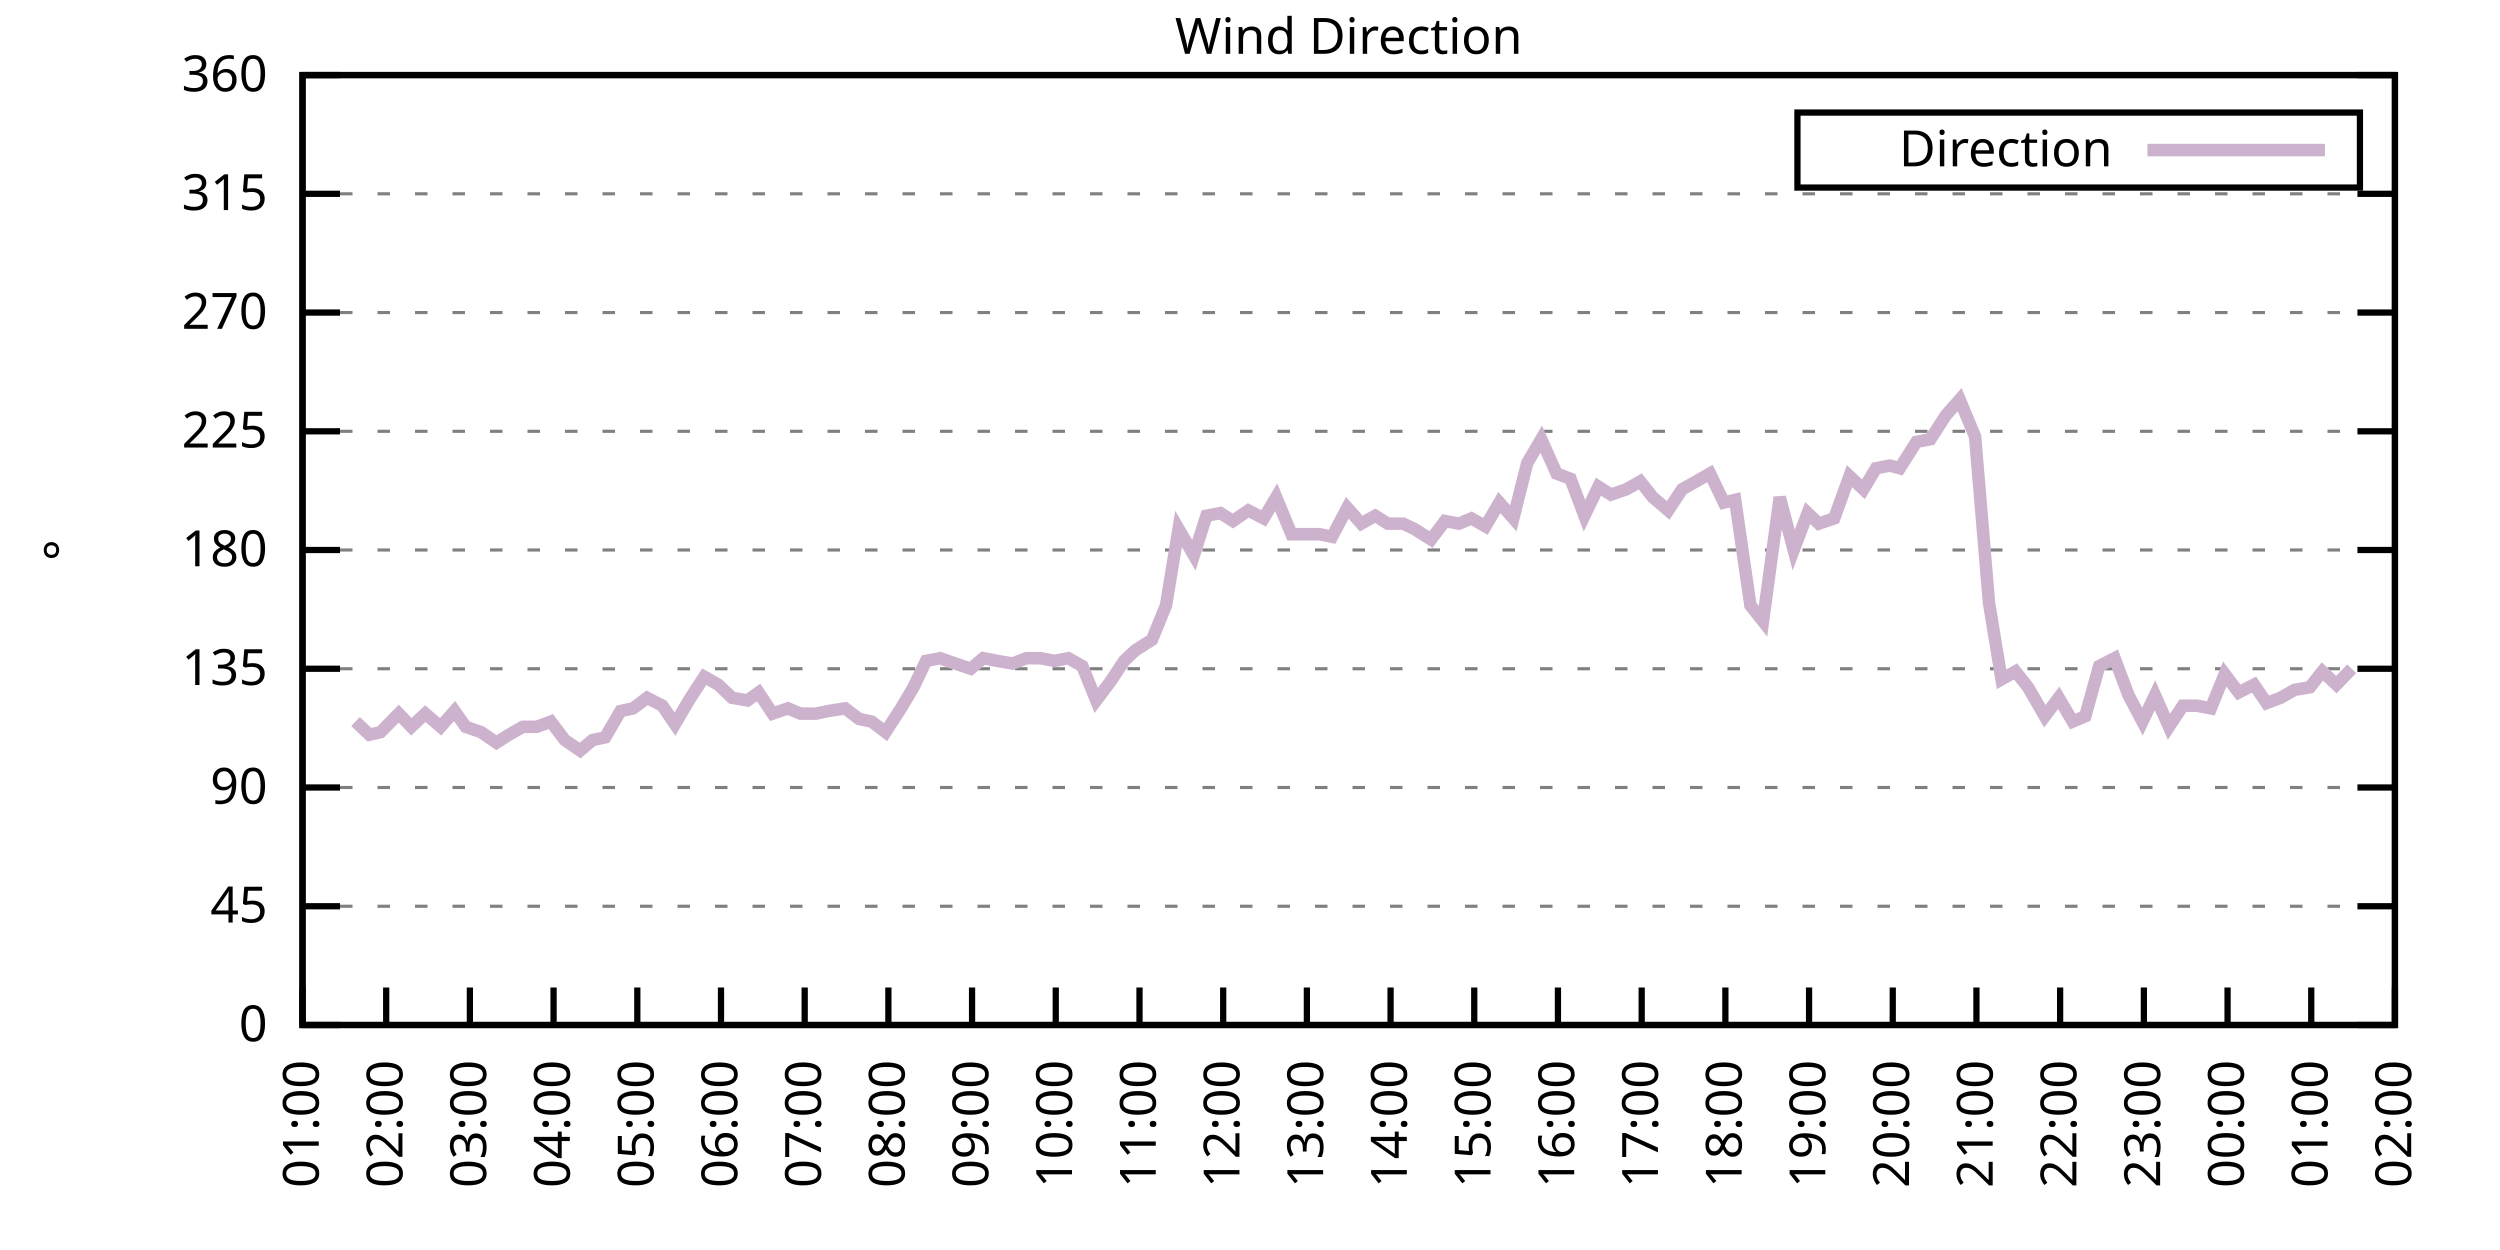
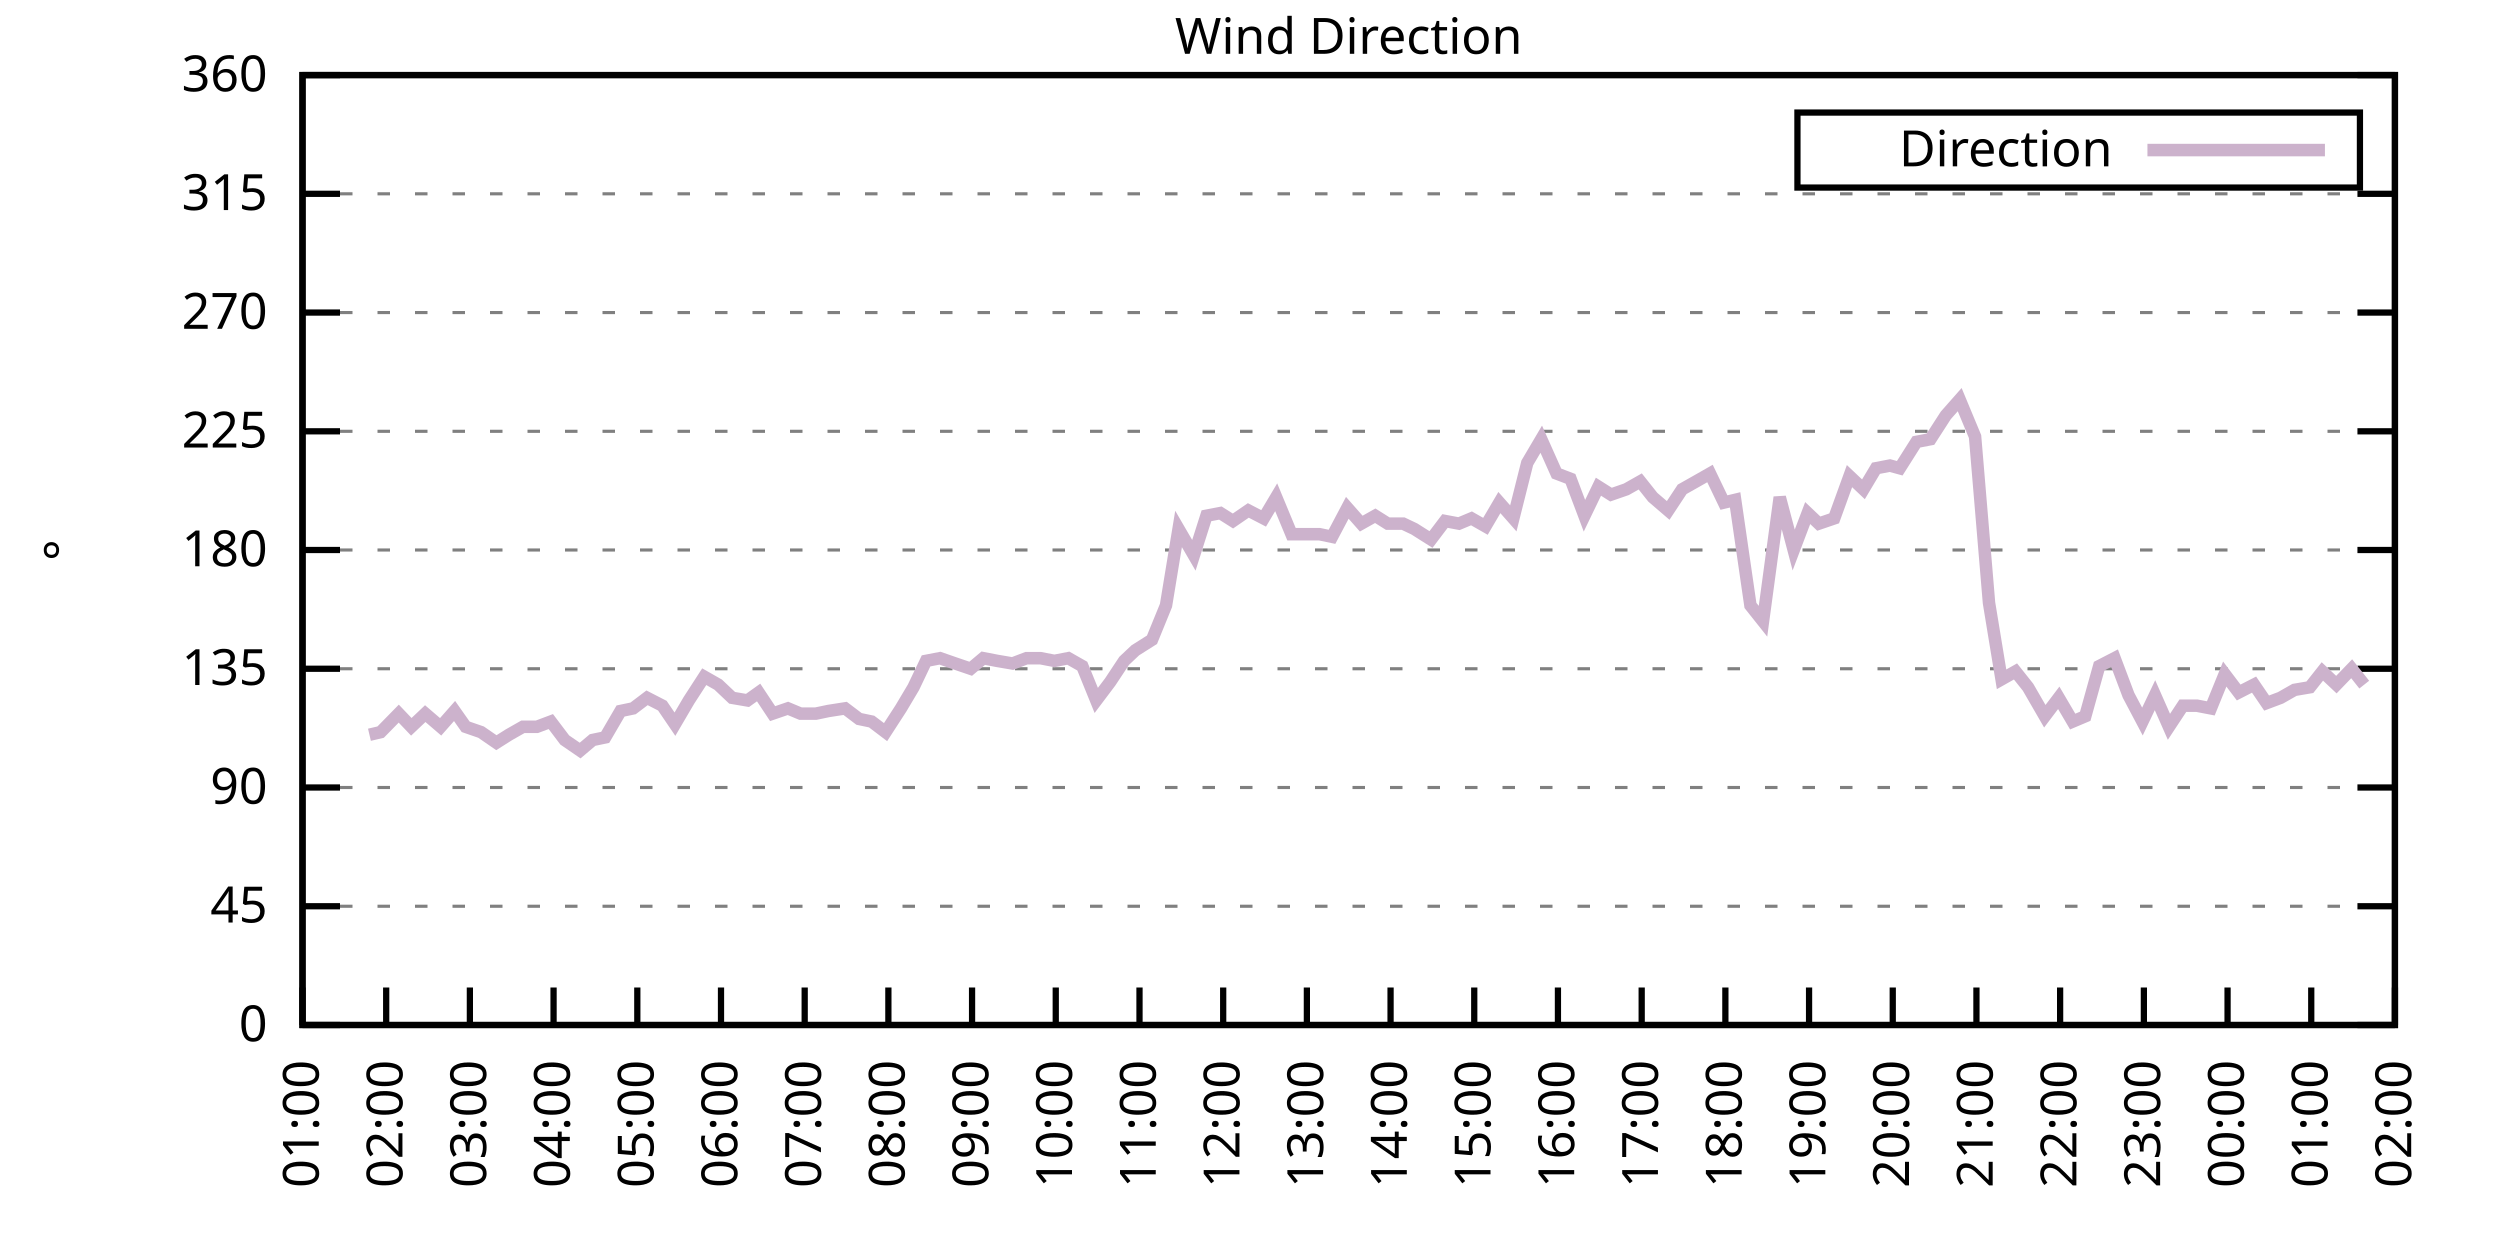
<svg xmlns="http://www.w3.org/2000/svg" xmlns:xlink="http://www.w3.org/1999/xlink" width="400" height="200" viewBox="0 0 400 200">
  <g id="gnuplot_canvas">
    <rect x="0" y="0" width="400" height="200" fill="none" />
    <defs>
      <circle id="gpDot" r="0.5" stroke-width="0.5" stroke="currentColor" />
      <path id="gpPt0" stroke-width="0.333" stroke="currentColor" d="M-1,0 h2 M0,-1 v2" />
      <path id="gpPt1" stroke-width="0.333" stroke="currentColor" d="M-1,-1 L1,1 M1,-1 L-1,1" />
      <path id="gpPt2" stroke-width="0.333" stroke="currentColor" d="M-1,0 L1,0 M0,-1 L0,1 M-1,-1 L1,1 M-1,1 L1,-1" />
      <rect id="gpPt3" stroke-width="0.333" stroke="currentColor" x="-1" y="-1" width="2" height="2" />
      <rect id="gpPt4" stroke-width="0.333" stroke="currentColor" fill="currentColor" x="-1" y="-1" width="2" height="2" />
      <circle id="gpPt5" stroke-width="0.333" stroke="currentColor" cx="0" cy="0" r="1" />
      <use xlink:href="#gpPt5" id="gpPt6" fill="currentColor" stroke="none" />
      <path id="gpPt7" stroke-width="0.333" stroke="currentColor" d="M0,-1.33 L-1.33,0.67 L1.33,0.67 z" />
      <use xlink:href="#gpPt7" id="gpPt8" fill="currentColor" stroke="none" />
      <use xlink:href="#gpPt7" id="gpPt9" stroke="currentColor" transform="rotate(180)" />
      <use xlink:href="#gpPt9" id="gpPt10" fill="currentColor" stroke="none" />
      <use xlink:href="#gpPt3" id="gpPt11" stroke="currentColor" transform="rotate(45)" />
      <use xlink:href="#gpPt11" id="gpPt12" fill="currentColor" stroke="none" />
      <path id="gpPt13" stroke-width="0.333" stroke="currentColor" d="M0,1.330 L1.265,0.411 L0.782,-1.067 L-0.782,-1.076 L-1.265,0.411 z" />
      <use xlink:href="#gpPt13" id="gpPt14" fill="currentColor" stroke="none" />
      <filter id="textbox" filterUnits="objectBoundingBox" x="0" y="0" height="1" width="1">
        <feFlood flood-color="white" flood-opacity="1" result="bgnd" />
        <feComposite in="SourceGraphic" in2="bgnd" operator="atop" />
      </filter>
      <filter id="greybox" filterUnits="objectBoundingBox" x="0" y="0" height="1" width="1">
        <feFlood flood-color="lightgrey" flood-opacity="1" result="grey" />
        <feComposite in="SourceGraphic" in2="grey" operator="atop" />
      </filter>
    </defs>
    <g fill="none" color="white" stroke="currentColor" stroke-width="1.00" stroke-linecap="butt" stroke-linejoin="miter">
</g>
    <g fill="none" color="black" stroke="currentColor" stroke-width="1.00" stroke-linecap="butt" stroke-linejoin="miter">
      <g stroke="none" shape-rendering="crispEdges">
        <polygon fill="rgb(255, 255, 255)" points="48.40,164.00 383.18,164.00 383.18,12.02 48.40,12.02 " />
      </g>
    </g>
    <g fill="none" color="black" stroke="currentColor" stroke-width="1.00" stroke-linecap="butt" stroke-linejoin="miter">
</g>
    <g fill="none" color="black" stroke="black" stroke-width="0.50" stroke-linecap="butt" stroke-linejoin="miter">
</g>
    <g fill="none" color="gray" stroke="currentColor" stroke-width="0.50" stroke-linecap="butt" stroke-linejoin="miter">
      <path stroke="gray" stroke-dasharray="2,4" class="gridline" d="M48.40,164.00 L383.19,164.00  " />
    </g>
    <g fill="none" color="gray" stroke="gray" stroke-width="1.00" stroke-linecap="butt" stroke-linejoin="miter">
</g>
    <g fill="none" color="black" stroke="currentColor" stroke-width="1.00" stroke-linecap="butt" stroke-linejoin="miter">
      <path stroke="black" d="M48.40,164.00 L54.40,164.00 M383.19,164.00 L377.19,164.00  " />
      <g transform="translate(42.80,166.60)" stroke="none" fill="black" font-family="Sans" font-size="8.00" text-anchor="end">
        <text>
          <tspan font-family="Sans"> 0</tspan>
        </text>
      </g>
    </g>
    <g fill="none" color="black" stroke="currentColor" stroke-width="1.00" stroke-linecap="butt" stroke-linejoin="miter">
</g>
    <g fill="none" color="black" stroke="black" stroke-width="0.50" stroke-linecap="butt" stroke-linejoin="miter">
</g>
    <g fill="none" color="gray" stroke="currentColor" stroke-width="0.50" stroke-linecap="butt" stroke-linejoin="miter">
      <path stroke="gray" stroke-dasharray="2,4" class="gridline" d="M48.40,145.00 L383.19,145.00  " />
    </g>
    <g fill="none" color="gray" stroke="gray" stroke-width="1.00" stroke-linecap="butt" stroke-linejoin="miter">
</g>
    <g fill="none" color="black" stroke="currentColor" stroke-width="1.00" stroke-linecap="butt" stroke-linejoin="miter">
      <path stroke="black" d="M48.40,145.00 L54.40,145.00 M383.19,145.00 L377.19,145.00  " />
      <g transform="translate(42.80,147.60)" stroke="none" fill="black" font-family="Sans" font-size="8.00" text-anchor="end">
        <text>
          <tspan font-family="Sans"> 45</tspan>
        </text>
      </g>
    </g>
    <g fill="none" color="black" stroke="currentColor" stroke-width="1.00" stroke-linecap="butt" stroke-linejoin="miter">
</g>
    <g fill="none" color="black" stroke="black" stroke-width="0.50" stroke-linecap="butt" stroke-linejoin="miter">
</g>
    <g fill="none" color="gray" stroke="currentColor" stroke-width="0.50" stroke-linecap="butt" stroke-linejoin="miter">
      <path stroke="gray" stroke-dasharray="2,4" class="gridline" d="M48.40,126.00 L383.19,126.00  " />
    </g>
    <g fill="none" color="gray" stroke="gray" stroke-width="1.00" stroke-linecap="butt" stroke-linejoin="miter">
</g>
    <g fill="none" color="black" stroke="currentColor" stroke-width="1.00" stroke-linecap="butt" stroke-linejoin="miter">
      <path stroke="black" d="M48.40,126.00 L54.40,126.00 M383.19,126.00 L377.19,126.00  " />
      <g transform="translate(42.80,128.60)" stroke="none" fill="black" font-family="Sans" font-size="8.00" text-anchor="end">
        <text>
          <tspan font-family="Sans"> 90</tspan>
        </text>
      </g>
    </g>
    <g fill="none" color="black" stroke="currentColor" stroke-width="1.00" stroke-linecap="butt" stroke-linejoin="miter">
</g>
    <g fill="none" color="black" stroke="black" stroke-width="0.50" stroke-linecap="butt" stroke-linejoin="miter">
</g>
    <g fill="none" color="gray" stroke="currentColor" stroke-width="0.50" stroke-linecap="butt" stroke-linejoin="miter">
      <path stroke="gray" stroke-dasharray="2,4" class="gridline" d="M48.40,107.00 L383.19,107.00  " />
    </g>
    <g fill="none" color="gray" stroke="gray" stroke-width="1.00" stroke-linecap="butt" stroke-linejoin="miter">
</g>
    <g fill="none" color="black" stroke="currentColor" stroke-width="1.00" stroke-linecap="butt" stroke-linejoin="miter">
      <path stroke="black" d="M48.40,107.00 L54.40,107.00 M383.19,107.00 L377.19,107.00  " />
      <g transform="translate(42.80,109.60)" stroke="none" fill="black" font-family="Sans" font-size="8.00" text-anchor="end">
        <text>
          <tspan font-family="Sans"> 135</tspan>
        </text>
      </g>
    </g>
    <g fill="none" color="black" stroke="currentColor" stroke-width="1.00" stroke-linecap="butt" stroke-linejoin="miter">
</g>
    <g fill="none" color="black" stroke="black" stroke-width="0.50" stroke-linecap="butt" stroke-linejoin="miter">
</g>
    <g fill="none" color="gray" stroke="currentColor" stroke-width="0.50" stroke-linecap="butt" stroke-linejoin="miter">
      <path stroke="gray" stroke-dasharray="2,4" class="gridline" d="M48.40,88.00 L383.19,88.00  " />
    </g>
    <g fill="none" color="gray" stroke="gray" stroke-width="1.00" stroke-linecap="butt" stroke-linejoin="miter">
</g>
    <g fill="none" color="black" stroke="currentColor" stroke-width="1.00" stroke-linecap="butt" stroke-linejoin="miter">
      <path stroke="black" d="M48.40,88.00 L54.40,88.00 M383.19,88.00 L377.19,88.00  " />
      <g transform="translate(42.80,90.60)" stroke="none" fill="black" font-family="Sans" font-size="8.00" text-anchor="end">
        <text>
          <tspan font-family="Sans"> 180</tspan>
        </text>
      </g>
    </g>
    <g fill="none" color="black" stroke="currentColor" stroke-width="1.00" stroke-linecap="butt" stroke-linejoin="miter">
</g>
    <g fill="none" color="black" stroke="black" stroke-width="0.50" stroke-linecap="butt" stroke-linejoin="miter">
</g>
    <g fill="none" color="gray" stroke="currentColor" stroke-width="0.50" stroke-linecap="butt" stroke-linejoin="miter">
      <path stroke="gray" stroke-dasharray="2,4" class="gridline" d="M48.40,69.01 L383.19,69.01  " />
    </g>
    <g fill="none" color="gray" stroke="gray" stroke-width="1.00" stroke-linecap="butt" stroke-linejoin="miter">
</g>
    <g fill="none" color="black" stroke="currentColor" stroke-width="1.00" stroke-linecap="butt" stroke-linejoin="miter">
      <path stroke="black" d="M48.40,69.01 L54.40,69.01 M383.19,69.01 L377.19,69.01  " />
      <g transform="translate(42.80,71.61)" stroke="none" fill="black" font-family="Sans" font-size="8.00" text-anchor="end">
        <text>
          <tspan font-family="Sans"> 225</tspan>
        </text>
      </g>
    </g>
    <g fill="none" color="black" stroke="currentColor" stroke-width="1.00" stroke-linecap="butt" stroke-linejoin="miter">
</g>
    <g fill="none" color="black" stroke="black" stroke-width="0.50" stroke-linecap="butt" stroke-linejoin="miter">
</g>
    <g fill="none" color="gray" stroke="currentColor" stroke-width="0.50" stroke-linecap="butt" stroke-linejoin="miter">
      <path stroke="gray" stroke-dasharray="2,4" class="gridline" d="M48.40,50.01 L383.19,50.01  " />
    </g>
    <g fill="none" color="gray" stroke="gray" stroke-width="1.00" stroke-linecap="butt" stroke-linejoin="miter">
</g>
    <g fill="none" color="black" stroke="currentColor" stroke-width="1.00" stroke-linecap="butt" stroke-linejoin="miter">
      <path stroke="black" d="M48.40,50.01 L54.40,50.01 M383.19,50.01 L377.19,50.01  " />
      <g transform="translate(42.80,52.61)" stroke="none" fill="black" font-family="Sans" font-size="8.00" text-anchor="end">
        <text>
          <tspan font-family="Sans"> 270</tspan>
        </text>
      </g>
    </g>
    <g fill="none" color="black" stroke="currentColor" stroke-width="1.00" stroke-linecap="butt" stroke-linejoin="miter">
</g>
    <g fill="none" color="black" stroke="black" stroke-width="0.50" stroke-linecap="butt" stroke-linejoin="miter">
</g>
    <g fill="none" color="gray" stroke="currentColor" stroke-width="0.50" stroke-linecap="butt" stroke-linejoin="miter">
      <path stroke="gray" stroke-dasharray="2,4" class="gridline" d="M48.40,31.01 L383.19,31.01  " />
    </g>
    <g fill="none" color="gray" stroke="gray" stroke-width="1.00" stroke-linecap="butt" stroke-linejoin="miter">
</g>
    <g fill="none" color="black" stroke="currentColor" stroke-width="1.00" stroke-linecap="butt" stroke-linejoin="miter">
      <path stroke="black" d="M48.40,31.01 L54.40,31.01 M383.19,31.01 L377.19,31.01  " />
      <g transform="translate(42.80,33.61)" stroke="none" fill="black" font-family="Sans" font-size="8.00" text-anchor="end">
        <text>
          <tspan font-family="Sans"> 315</tspan>
        </text>
      </g>
    </g>
    <g fill="none" color="black" stroke="currentColor" stroke-width="1.00" stroke-linecap="butt" stroke-linejoin="miter">
</g>
    <g fill="none" color="black" stroke="black" stroke-width="0.50" stroke-linecap="butt" stroke-linejoin="miter">
</g>
    <g fill="none" color="gray" stroke="currentColor" stroke-width="0.50" stroke-linecap="butt" stroke-linejoin="miter">
      <path stroke="gray" stroke-dasharray="2,4" class="gridline" d="M48.40,12.01 L383.19,12.01  " />
    </g>
    <g fill="none" color="gray" stroke="gray" stroke-width="1.00" stroke-linecap="butt" stroke-linejoin="miter">
</g>
    <g fill="none" color="black" stroke="currentColor" stroke-width="1.00" stroke-linecap="butt" stroke-linejoin="miter">
      <path stroke="black" d="M48.40,12.01 L54.40,12.01 M383.19,12.01 L377.19,12.01  " />
      <g transform="translate(42.80,14.61)" stroke="none" fill="black" font-family="Sans" font-size="8.00" text-anchor="end">
        <text>
          <tspan font-family="Sans"> 360</tspan>
        </text>
      </g>
    </g>
    <g fill="none" color="black" stroke="currentColor" stroke-width="1.00" stroke-linecap="butt" stroke-linejoin="miter">
      <path stroke="black" d="M48.40,164.00 L48.40,158.00  " />
      <g transform="translate(51.00,169.60) rotate(270.00)" stroke="none" fill="black" font-family="Sans" font-size="8.00" text-anchor="end">
        <text>
          <tspan font-family="Sans">01:00</tspan>
        </text>
      </g>
    </g>
    <g fill="none" color="black" stroke="currentColor" stroke-width="1.00" stroke-linecap="butt" stroke-linejoin="miter">
      <path stroke="black" d="M61.79,164.00 L61.79,158.00  " />
      <g transform="translate(64.39,169.60) rotate(270.00)" stroke="none" fill="black" font-family="Sans" font-size="8.00" text-anchor="end">
        <text>
          <tspan font-family="Sans">02:00</tspan>
        </text>
      </g>
    </g>
    <g fill="none" color="black" stroke="currentColor" stroke-width="1.00" stroke-linecap="butt" stroke-linejoin="miter">
      <path stroke="black" d="M75.18,164.00 L75.18,158.00  " />
      <g transform="translate(77.78,169.60) rotate(270.00)" stroke="none" fill="black" font-family="Sans" font-size="8.00" text-anchor="end">
        <text>
          <tspan font-family="Sans">03:00</tspan>
        </text>
      </g>
    </g>
    <g fill="none" color="black" stroke="currentColor" stroke-width="1.00" stroke-linecap="butt" stroke-linejoin="miter">
      <path stroke="black" d="M88.57,164.00 L88.57,158.00  " />
      <g transform="translate(91.17,169.60) rotate(270.00)" stroke="none" fill="black" font-family="Sans" font-size="8.00" text-anchor="end">
        <text>
          <tspan font-family="Sans">04:00</tspan>
        </text>
      </g>
    </g>
    <g fill="none" color="black" stroke="currentColor" stroke-width="1.00" stroke-linecap="butt" stroke-linejoin="miter">
      <path stroke="black" d="M101.97,164.00 L101.97,158.00  " />
      <g transform="translate(104.57,169.60) rotate(270.00)" stroke="none" fill="black" font-family="Sans" font-size="8.00" text-anchor="end">
        <text>
          <tspan font-family="Sans">05:00</tspan>
        </text>
      </g>
    </g>
    <g fill="none" color="black" stroke="currentColor" stroke-width="1.00" stroke-linecap="butt" stroke-linejoin="miter">
      <path stroke="black" d="M115.36,164.00 L115.36,158.00  " />
      <g transform="translate(117.96,169.60) rotate(270.00)" stroke="none" fill="black" font-family="Sans" font-size="8.00" text-anchor="end">
        <text>
          <tspan font-family="Sans">06:00</tspan>
        </text>
      </g>
    </g>
    <g fill="none" color="black" stroke="currentColor" stroke-width="1.00" stroke-linecap="butt" stroke-linejoin="miter">
      <path stroke="black" d="M128.75,164.00 L128.75,158.00  " />
      <g transform="translate(131.35,169.60) rotate(270.00)" stroke="none" fill="black" font-family="Sans" font-size="8.00" text-anchor="end">
        <text>
          <tspan font-family="Sans">07:00</tspan>
        </text>
      </g>
    </g>
    <g fill="none" color="black" stroke="currentColor" stroke-width="1.00" stroke-linecap="butt" stroke-linejoin="miter">
      <path stroke="black" d="M142.14,164.00 L142.14,158.00  " />
      <g transform="translate(144.74,169.60) rotate(270.00)" stroke="none" fill="black" font-family="Sans" font-size="8.00" text-anchor="end">
        <text>
          <tspan font-family="Sans">08:00</tspan>
        </text>
      </g>
    </g>
    <g fill="none" color="black" stroke="currentColor" stroke-width="1.00" stroke-linecap="butt" stroke-linejoin="miter">
      <path stroke="black" d="M155.53,164.00 L155.53,158.00  " />
      <g transform="translate(158.13,169.60) rotate(270.00)" stroke="none" fill="black" font-family="Sans" font-size="8.00" text-anchor="end">
        <text>
          <tspan font-family="Sans">09:00</tspan>
        </text>
      </g>
    </g>
    <g fill="none" color="black" stroke="currentColor" stroke-width="1.00" stroke-linecap="butt" stroke-linejoin="miter">
      <path stroke="black" d="M168.92,164.00 L168.92,158.00  " />
      <g transform="translate(171.52,169.60) rotate(270.00)" stroke="none" fill="black" font-family="Sans" font-size="8.00" text-anchor="end">
        <text>
          <tspan font-family="Sans">10:00</tspan>
        </text>
      </g>
    </g>
    <g fill="none" color="black" stroke="currentColor" stroke-width="1.00" stroke-linecap="butt" stroke-linejoin="miter">
      <path stroke="black" d="M182.32,164.00 L182.32,158.00  " />
      <g transform="translate(184.92,169.60) rotate(270.00)" stroke="none" fill="black" font-family="Sans" font-size="8.00" text-anchor="end">
        <text>
          <tspan font-family="Sans">11:00</tspan>
        </text>
      </g>
    </g>
    <g fill="none" color="black" stroke="currentColor" stroke-width="1.00" stroke-linecap="butt" stroke-linejoin="miter">
      <path stroke="black" d="M195.71,164.00 L195.71,158.00  " />
      <g transform="translate(198.31,169.60) rotate(270.00)" stroke="none" fill="black" font-family="Sans" font-size="8.00" text-anchor="end">
        <text>
          <tspan font-family="Sans">12:00</tspan>
        </text>
      </g>
    </g>
    <g fill="none" color="black" stroke="currentColor" stroke-width="1.00" stroke-linecap="butt" stroke-linejoin="miter">
      <path stroke="black" d="M209.10,164.00 L209.10,158.00  " />
      <g transform="translate(211.70,169.60) rotate(270.00)" stroke="none" fill="black" font-family="Sans" font-size="8.00" text-anchor="end">
        <text>
          <tspan font-family="Sans">13:00</tspan>
        </text>
      </g>
    </g>
    <g fill="none" color="black" stroke="currentColor" stroke-width="1.00" stroke-linecap="butt" stroke-linejoin="miter">
      <path stroke="black" d="M222.49,164.00 L222.49,158.00  " />
      <g transform="translate(225.09,169.60) rotate(270.00)" stroke="none" fill="black" font-family="Sans" font-size="8.00" text-anchor="end">
        <text>
          <tspan font-family="Sans">14:00</tspan>
        </text>
      </g>
    </g>
    <g fill="none" color="black" stroke="currentColor" stroke-width="1.00" stroke-linecap="butt" stroke-linejoin="miter">
      <path stroke="black" d="M235.88,164.00 L235.88,158.00  " />
      <g transform="translate(238.48,169.60) rotate(270.00)" stroke="none" fill="black" font-family="Sans" font-size="8.00" text-anchor="end">
        <text>
          <tspan font-family="Sans">15:00</tspan>
        </text>
      </g>
    </g>
    <g fill="none" color="black" stroke="currentColor" stroke-width="1.00" stroke-linecap="butt" stroke-linejoin="miter">
      <path stroke="black" d="M249.27,164.00 L249.27,158.00  " />
      <g transform="translate(251.87,169.60) rotate(270.00)" stroke="none" fill="black" font-family="Sans" font-size="8.00" text-anchor="end">
        <text>
          <tspan font-family="Sans">16:00</tspan>
        </text>
      </g>
    </g>
    <g fill="none" color="black" stroke="currentColor" stroke-width="1.00" stroke-linecap="butt" stroke-linejoin="miter">
      <path stroke="black" d="M262.67,164.00 L262.67,158.00  " />
      <g transform="translate(265.27,169.60) rotate(270.00)" stroke="none" fill="black" font-family="Sans" font-size="8.00" text-anchor="end">
        <text>
          <tspan font-family="Sans">17:00</tspan>
        </text>
      </g>
    </g>
    <g fill="none" color="black" stroke="currentColor" stroke-width="1.00" stroke-linecap="butt" stroke-linejoin="miter">
      <path stroke="black" d="M276.06,164.00 L276.06,158.00  " />
      <g transform="translate(278.66,169.60) rotate(270.00)" stroke="none" fill="black" font-family="Sans" font-size="8.00" text-anchor="end">
        <text>
          <tspan font-family="Sans">18:00</tspan>
        </text>
      </g>
    </g>
    <g fill="none" color="black" stroke="currentColor" stroke-width="1.00" stroke-linecap="butt" stroke-linejoin="miter">
      <path stroke="black" d="M289.45,164.00 L289.45,158.00  " />
      <g transform="translate(292.05,169.60) rotate(270.00)" stroke="none" fill="black" font-family="Sans" font-size="8.00" text-anchor="end">
        <text>
          <tspan font-family="Sans">19:00</tspan>
        </text>
      </g>
    </g>
    <g fill="none" color="black" stroke="currentColor" stroke-width="1.00" stroke-linecap="butt" stroke-linejoin="miter">
      <path stroke="black" d="M302.84,164.00 L302.84,158.00  " />
      <g transform="translate(305.44,169.60) rotate(270.00)" stroke="none" fill="black" font-family="Sans" font-size="8.00" text-anchor="end">
        <text>
          <tspan font-family="Sans">20:00</tspan>
        </text>
      </g>
    </g>
    <g fill="none" color="black" stroke="currentColor" stroke-width="1.00" stroke-linecap="butt" stroke-linejoin="miter">
      <path stroke="black" d="M316.23,164.00 L316.23,158.00  " />
      <g transform="translate(318.83,169.60) rotate(270.00)" stroke="none" fill="black" font-family="Sans" font-size="8.00" text-anchor="end">
        <text>
          <tspan font-family="Sans">21:00</tspan>
        </text>
      </g>
    </g>
    <g fill="none" color="black" stroke="currentColor" stroke-width="1.00" stroke-linecap="butt" stroke-linejoin="miter">
      <path stroke="black" d="M329.62,164.00 L329.62,158.00  " />
      <g transform="translate(332.22,169.60) rotate(270.00)" stroke="none" fill="black" font-family="Sans" font-size="8.00" text-anchor="end">
        <text>
          <tspan font-family="Sans">22:00</tspan>
        </text>
      </g>
    </g>
    <g fill="none" color="black" stroke="currentColor" stroke-width="1.00" stroke-linecap="butt" stroke-linejoin="miter">
      <path stroke="black" d="M343.02,164.00 L343.02,158.00  " />
      <g transform="translate(345.62,169.60) rotate(270.00)" stroke="none" fill="black" font-family="Sans" font-size="8.00" text-anchor="end">
        <text>
          <tspan font-family="Sans">23:00</tspan>
        </text>
      </g>
    </g>
    <g fill="none" color="black" stroke="currentColor" stroke-width="1.00" stroke-linecap="butt" stroke-linejoin="miter">
      <path stroke="black" d="M356.41,164.00 L356.41,158.00  " />
      <g transform="translate(359.01,169.60) rotate(270.00)" stroke="none" fill="black" font-family="Sans" font-size="8.00" text-anchor="end">
        <text>
          <tspan font-family="Sans">00:00</tspan>
        </text>
      </g>
    </g>
    <g fill="none" color="black" stroke="currentColor" stroke-width="1.00" stroke-linecap="butt" stroke-linejoin="miter">
      <path stroke="black" d="M369.80,164.00 L369.80,158.00  " />
      <g transform="translate(372.40,169.60) rotate(270.00)" stroke="none" fill="black" font-family="Sans" font-size="8.00" text-anchor="end">
        <text>
          <tspan font-family="Sans">01:00</tspan>
        </text>
      </g>
    </g>
    <g fill="none" color="black" stroke="currentColor" stroke-width="1.00" stroke-linecap="butt" stroke-linejoin="miter">
      <path stroke="black" d="M383.19,164.00 L383.19,158.00  " />
      <g transform="translate(385.79,169.60) rotate(270.00)" stroke="none" fill="black" font-family="Sans" font-size="8.00" text-anchor="end">
        <text>
          <tspan font-family="Sans">02:00</tspan>
        </text>
      </g>
    </g>
    <g fill="none" color="black" stroke="currentColor" stroke-width="1.00" stroke-linecap="butt" stroke-linejoin="miter">
</g>
    <g fill="none" color="black" stroke="currentColor" stroke-width="1.00" stroke-linecap="butt" stroke-linejoin="miter">
      <path stroke="black" d="M48.40,12.01 L48.40,164.00 L383.19,164.00 L383.19,12.01 L48.40,12.01 Z  " />
    </g>
    <g fill="none" color="black" stroke="currentColor" stroke-width="1.00" stroke-linecap="butt" stroke-linejoin="miter">
</g>
    <g fill="none" color="black" stroke="currentColor" stroke-width="1.00" stroke-linecap="butt" stroke-linejoin="miter">
      <path stroke="black" d="M287.59,30.01 L287.59,18.01 L377.59,18.01 L377.59,30.01 L287.59,30.01 Z  " />
    </g>
    <g id="Wind_direction_plot_1">
      <g fill="none" color="white" stroke="black" stroke-width="2.00" stroke-linecap="butt" stroke-linejoin="miter">
</g>
      <g fill="none" color="black" stroke="currentColor" stroke-width="2.00" stroke-linecap="butt" stroke-linejoin="miter">
        <g transform="translate(337.99,26.61)" stroke="none" fill="black" font-family="Sans" font-size="8.00" text-anchor="end">
          <text>
            <tspan font-family="Sans">Direction</tspan>
          </text>
        </g>
      </g>
      <g fill="none" color="black" stroke="currentColor" stroke-width="2.00" stroke-linecap="butt" stroke-linejoin="miter">
-         <path stroke="rgb(204, 178, 204)" d="M343.59,24.01 L371.99,24.01 M56.88,115.45 L59.11,117.56 L60.90,117.14 L63.80,114.18 L65.81,116.29 L68.04,114.18   L70.50,116.29 L72.73,113.76 L74.51,116.29 L76.97,117.14 L79.42,118.83 L81.43,117.56 L83.66,116.29 L85.90,116.29   L88.13,115.45 L90.36,118.40 L92.82,120.09 L94.82,118.40 L96.83,117.98 L99.29,113.76 L101.30,113.34 L103.53,111.65   L105.98,112.91 L107.99,115.87 L110.22,112.07 L112.68,108.27 L114.91,109.54 L117.14,111.65 L119.60,112.07 L121.38,110.80   L123.62,114.18 L126.07,113.34 L128.08,114.18 L130.54,114.18 L132.54,113.76 L135.22,113.34 L137.45,115.03 L139.46,115.45   L141.69,117.14 L144.15,113.34 L146.16,109.96 L148.17,105.74 L150.40,105.31 L152.85,106.16 L155.31,107.00 L157.32,105.31   L159.55,105.74 L162.01,106.16 L164.24,105.31 L166.47,105.31 L168.70,105.74 L170.93,105.31 L173.17,106.58 L175.40,112.07   L177.63,109.11 L179.86,105.74 L181.65,104.05 L184.32,102.36 L186.56,96.87 L188.57,84.63 L191.02,88.85 L193.03,82.52   L195.26,82.09 L197.27,83.36 L199.73,81.67 L202.18,82.94 L204.19,79.56 L206.64,85.47 L208.65,85.47 L211.11,85.47   L213.12,85.89 L215.57,81.25 L217.80,83.78 L220.04,82.52 L222.04,83.78 L224.50,83.78 L226.29,84.63 L228.96,86.32   L231.20,83.36 L233.43,83.78 L235.44,82.94 L237.67,84.21 L239.90,80.41 L242.13,82.94 L244.36,74.07 L246.60,70.27   L249.05,75.76 L251.28,76.61 L253.51,82.52 L255.75,77.87 L257.76,79.14 L260.21,78.29 L262.44,77.03 L264.45,79.56   L266.91,81.67 L269.14,78.29 L271.37,77.03 L273.60,75.76 L275.83,80.41 L277.62,79.98 L280.07,96.87 L282.08,99.40   L284.76,79.56 L286.99,88.00 L289.23,82.09 L291.01,83.78 L293.47,82.94 L295.92,76.18 L298.15,78.29 L300.16,74.92   L302.39,74.49 L303.96,74.92 L306.63,70.70 L308.87,70.27 L311.32,66.47 L313.55,63.94 L316.01,69.85 L318.24,96.45   L320.25,108.69 L322.48,107.43 L324.49,109.96 L327.17,114.60 L329.40,111.65 L331.63,115.45 L333.64,114.60 L335.87,106.58   L338.33,105.31 L340.56,111.23 L342.79,115.45 L344.80,111.23 L347.03,116.29 L349.26,112.91 L351.50,112.91 L353.73,113.34   L355.96,107.85 L358.19,110.80 L360.65,109.54 L362.66,112.49 L364.89,111.65 L367.12,110.38 L369.58,109.96 L371.58,107.43   L373.82,109.54 L376.27,107.00  " />
+         <path stroke="rgb(204, 178, 204)" d="M343.59,24.01 L371.99,24.01 M59.11,117.56 L60.90,117.14 L63.80,114.18 L65.81,116.29 L68.04,114.18 L70.50,116.29   L72.73,113.76 L74.51,116.29 L76.97,117.14 L79.42,118.83 L81.43,117.56 L83.66,116.29 L85.90,116.29 L88.13,115.45   L90.36,118.40 L92.82,120.09 L94.82,118.40 L96.83,117.98 L99.29,113.76 L101.30,113.34 L103.53,111.65 L105.98,112.91   L107.99,115.87 L110.22,112.07 L112.68,108.27 L114.91,109.54 L117.14,111.65 L119.60,112.07 L121.38,110.80 L123.62,114.18   L126.07,113.34 L128.08,114.18 L130.54,114.18 L132.54,113.76 L135.22,113.34 L137.45,115.03 L139.46,115.45 L141.69,117.14   L144.15,113.34 L146.16,109.96 L148.17,105.74 L150.40,105.31 L152.85,106.16 L155.31,107.00 L157.32,105.31 L159.55,105.74   L162.01,106.16 L164.24,105.31 L166.47,105.31 L168.70,105.74 L170.93,105.31 L173.17,106.58 L175.40,112.07 L177.63,109.11   L179.86,105.74 L181.65,104.05 L184.32,102.36 L186.56,96.87 L188.57,84.63 L191.02,88.85 L193.03,82.52 L195.26,82.09   L197.27,83.36 L199.73,81.67 L202.18,82.94 L204.19,79.56 L206.64,85.47 L208.65,85.47 L211.11,85.47 L213.12,85.89   L215.57,81.25 L217.80,83.78 L220.04,82.52 L222.04,83.78 L224.50,83.78 L226.29,84.63 L228.96,86.32 L231.20,83.36   L233.43,83.78 L235.44,82.94 L237.67,84.21 L239.90,80.41 L242.13,82.94 L244.36,74.07 L246.60,70.27 L249.05,75.76   L251.28,76.61 L253.51,82.52 L255.75,77.87 L257.76,79.14 L260.21,78.29 L262.44,77.03 L264.45,79.56 L266.91,81.67   L269.14,78.29 L271.37,77.03 L273.60,75.76 L275.83,80.41 L277.62,79.98 L280.07,96.87 L282.08,99.40 L284.76,79.56   L286.99,88.00 L289.23,82.09 L291.01,83.78 L293.47,82.94 L295.92,76.18 L298.15,78.29 L300.16,74.92 L302.39,74.49   L303.96,74.92 L306.63,70.70 L308.87,70.27 L311.32,66.47 L313.55,63.94 L316.01,69.85 L318.24,96.45 L320.25,108.69   L322.48,107.43 L324.49,109.96 L327.17,114.60 L329.40,111.65 L331.63,115.45 L333.64,114.60 L335.87,106.58 L338.33,105.31   L340.56,111.23 L342.79,115.45 L344.80,111.23 L347.03,116.29 L349.26,112.91 L351.50,112.91 L353.73,113.34 L355.96,107.85   L358.19,110.80 L360.65,109.54 L362.66,112.49 L364.89,111.65 L367.12,110.38 L369.58,109.96 L371.58,107.43 L373.82,109.54   L376.27,107.00 L378.28,109.54  " />
      </g>
    </g>
    <g fill="none" color="black" stroke="currentColor" stroke-width="2.00" stroke-linecap="butt" stroke-linejoin="miter">
</g>
    <g fill="none" color="black" stroke="black" stroke-width="1.00" stroke-linecap="butt" stroke-linejoin="miter">
</g>
    <g fill="none" color="black" stroke="currentColor" stroke-width="1.00" stroke-linecap="butt" stroke-linejoin="miter">
      <path stroke="black" d="M48.40,12.01 L48.40,164.00 L383.19,164.00 L383.19,12.01 L48.40,12.01 Z  " />
      <g transform="translate(12.80,88.01) rotate(270.00)" stroke="none" fill="black" font-family="Sans" font-size="8.00" text-anchor="middle">
        <text>
          <tspan font-family="Sans">°</tspan>
        </text>
      </g>
    </g>
    <g fill="none" color="black" stroke="currentColor" stroke-width="1.00" stroke-linecap="butt" stroke-linejoin="miter">
</g>
    <g fill="none" color="black" stroke="currentColor" stroke-width="1.00" stroke-linecap="butt" stroke-linejoin="miter">
      <g transform="translate(215.79,8.61)" stroke="none" fill="black" font-family="Sans" font-size="8.00" text-anchor="middle">
        <text>
          <tspan font-family="Sans">Wind Direction</tspan>
        </text>
      </g>
    </g>
    <g fill="none" color="black" stroke="currentColor" stroke-width="1.00" stroke-linecap="butt" stroke-linejoin="miter">
</g>
  </g>
</svg>
